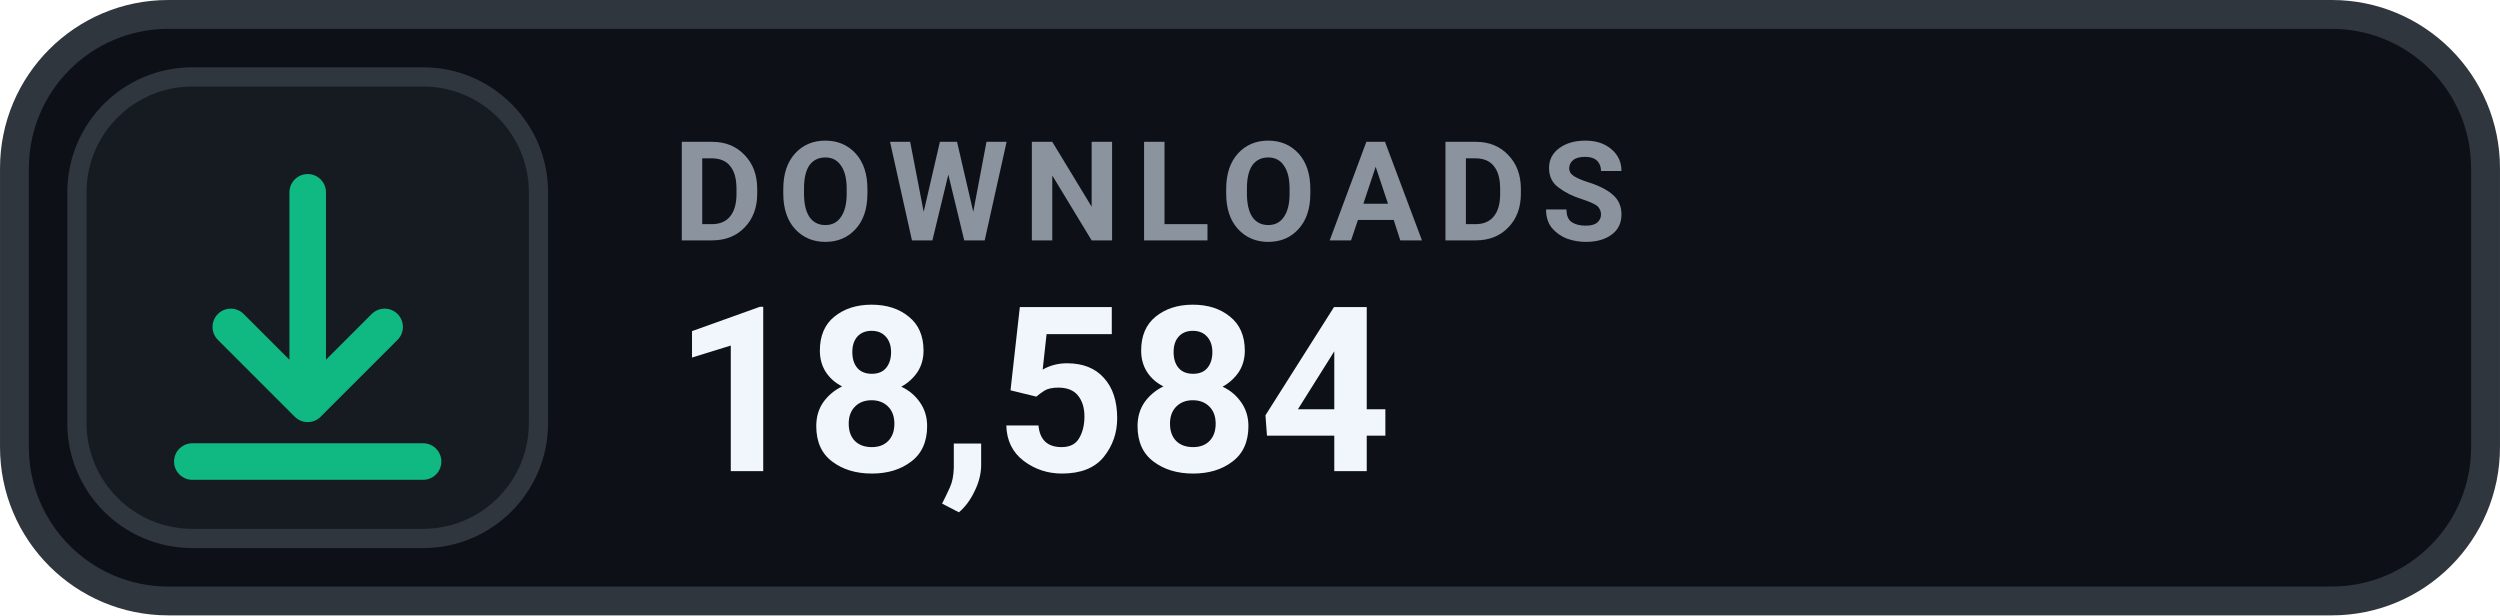
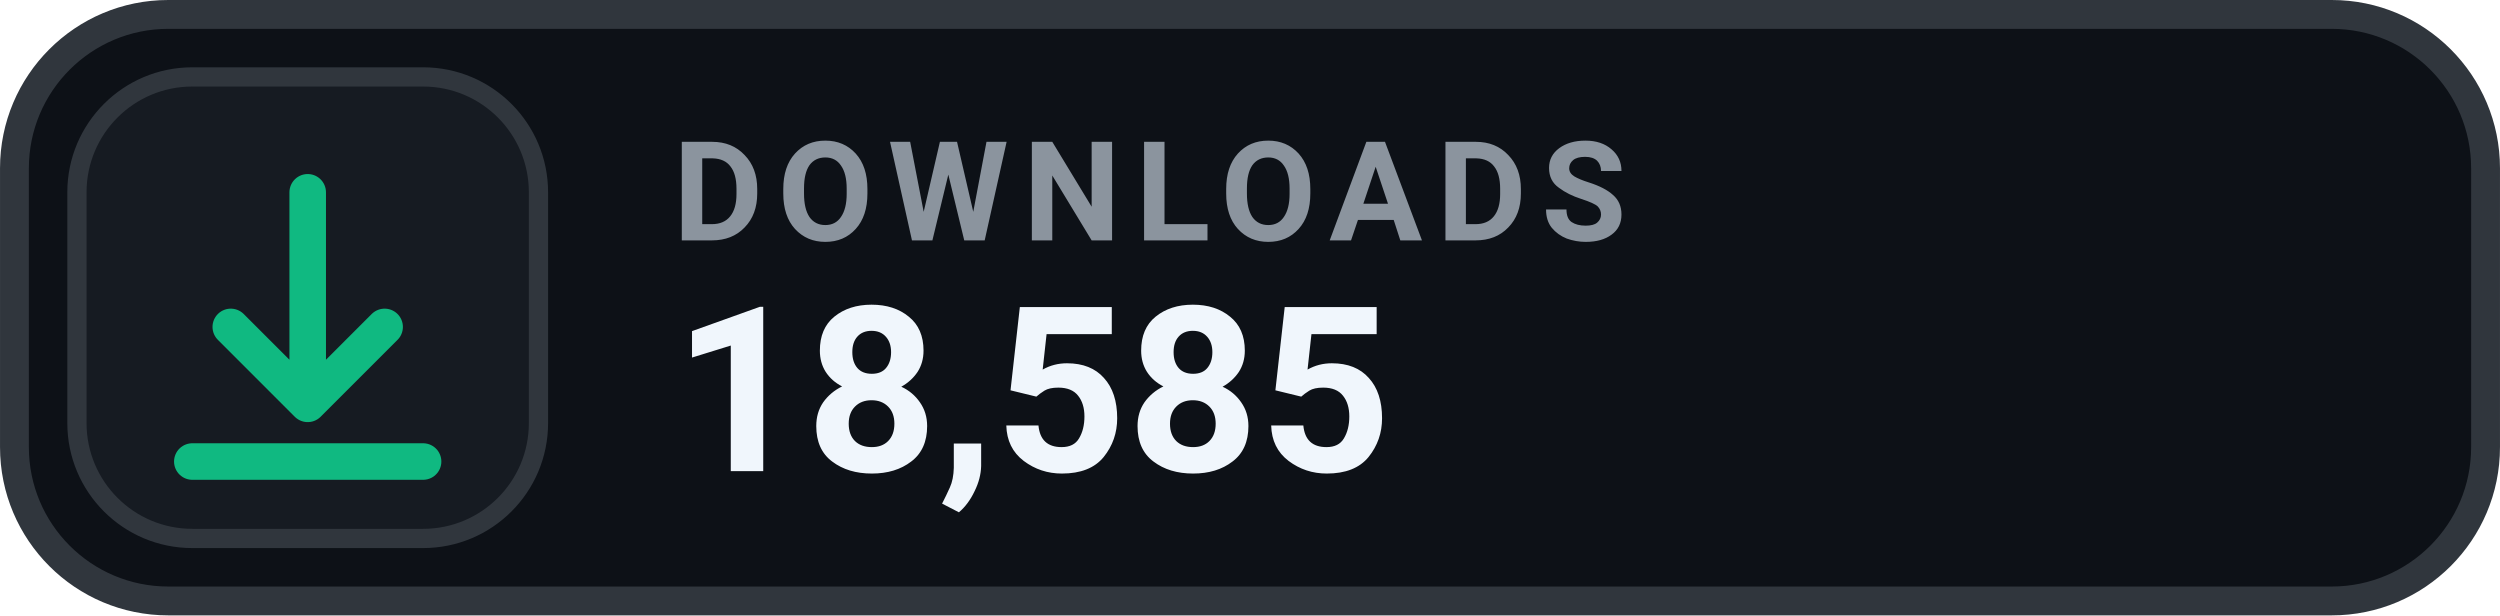
- <svg xmlns="http://www.w3.org/2000/svg" width="126" height="31.015" viewBox="0 0 130 32" role="img" aria-label="DOWNLOADS 18,584">
+ <svg xmlns="http://www.w3.org/2000/svg" width="126" height="31.015" viewBox="0 0 130 32" role="img" aria-label="DOWNLOADS 18,585">
  <rect x=".75" y=".75" width="128.5" height="30.5" rx="8" fill="#0D1117" stroke="#30363D" stroke-width="1.5" />
  <rect x="4" y="4" width="24" height="24" rx="6" fill="#161B22" stroke="#30363D" stroke-width="1" />
  <g transform="translate(16 16)" style="color:#10B981;">
    <path d="M0 -6 v11 m0 0 l4 -4 m-4 4 l-4 -4 M-6 8 h12" fill="none" stroke="currentColor" stroke-width="1.9" stroke-linecap="round" stroke-linejoin="round" />
  </g>
  <text x="35" y="12.5" fill="#8B949E" font-family="-apple-system,BlinkMacSystemFont,'Segoe UI',Roboto,Helvetica,Arial,sans-serif" font-size="7.2" font-weight="700" letter-spacing=".75">DOWNLOADS</text>
-   <text x="35" y="24.5" fill="#F0F6FC" font-family="-apple-system,BlinkMacSystemFont,'Segoe UI',Roboto,Helvetica,Arial,sans-serif" font-size="12" font-weight="700">18,584</text>
+   <text x="35" y="24.5" fill="#F0F6FC" font-family="-apple-system,BlinkMacSystemFont,'Segoe UI',Roboto,Helvetica,Arial,sans-serif" font-size="12" font-weight="700">18,585</text>
</svg>
